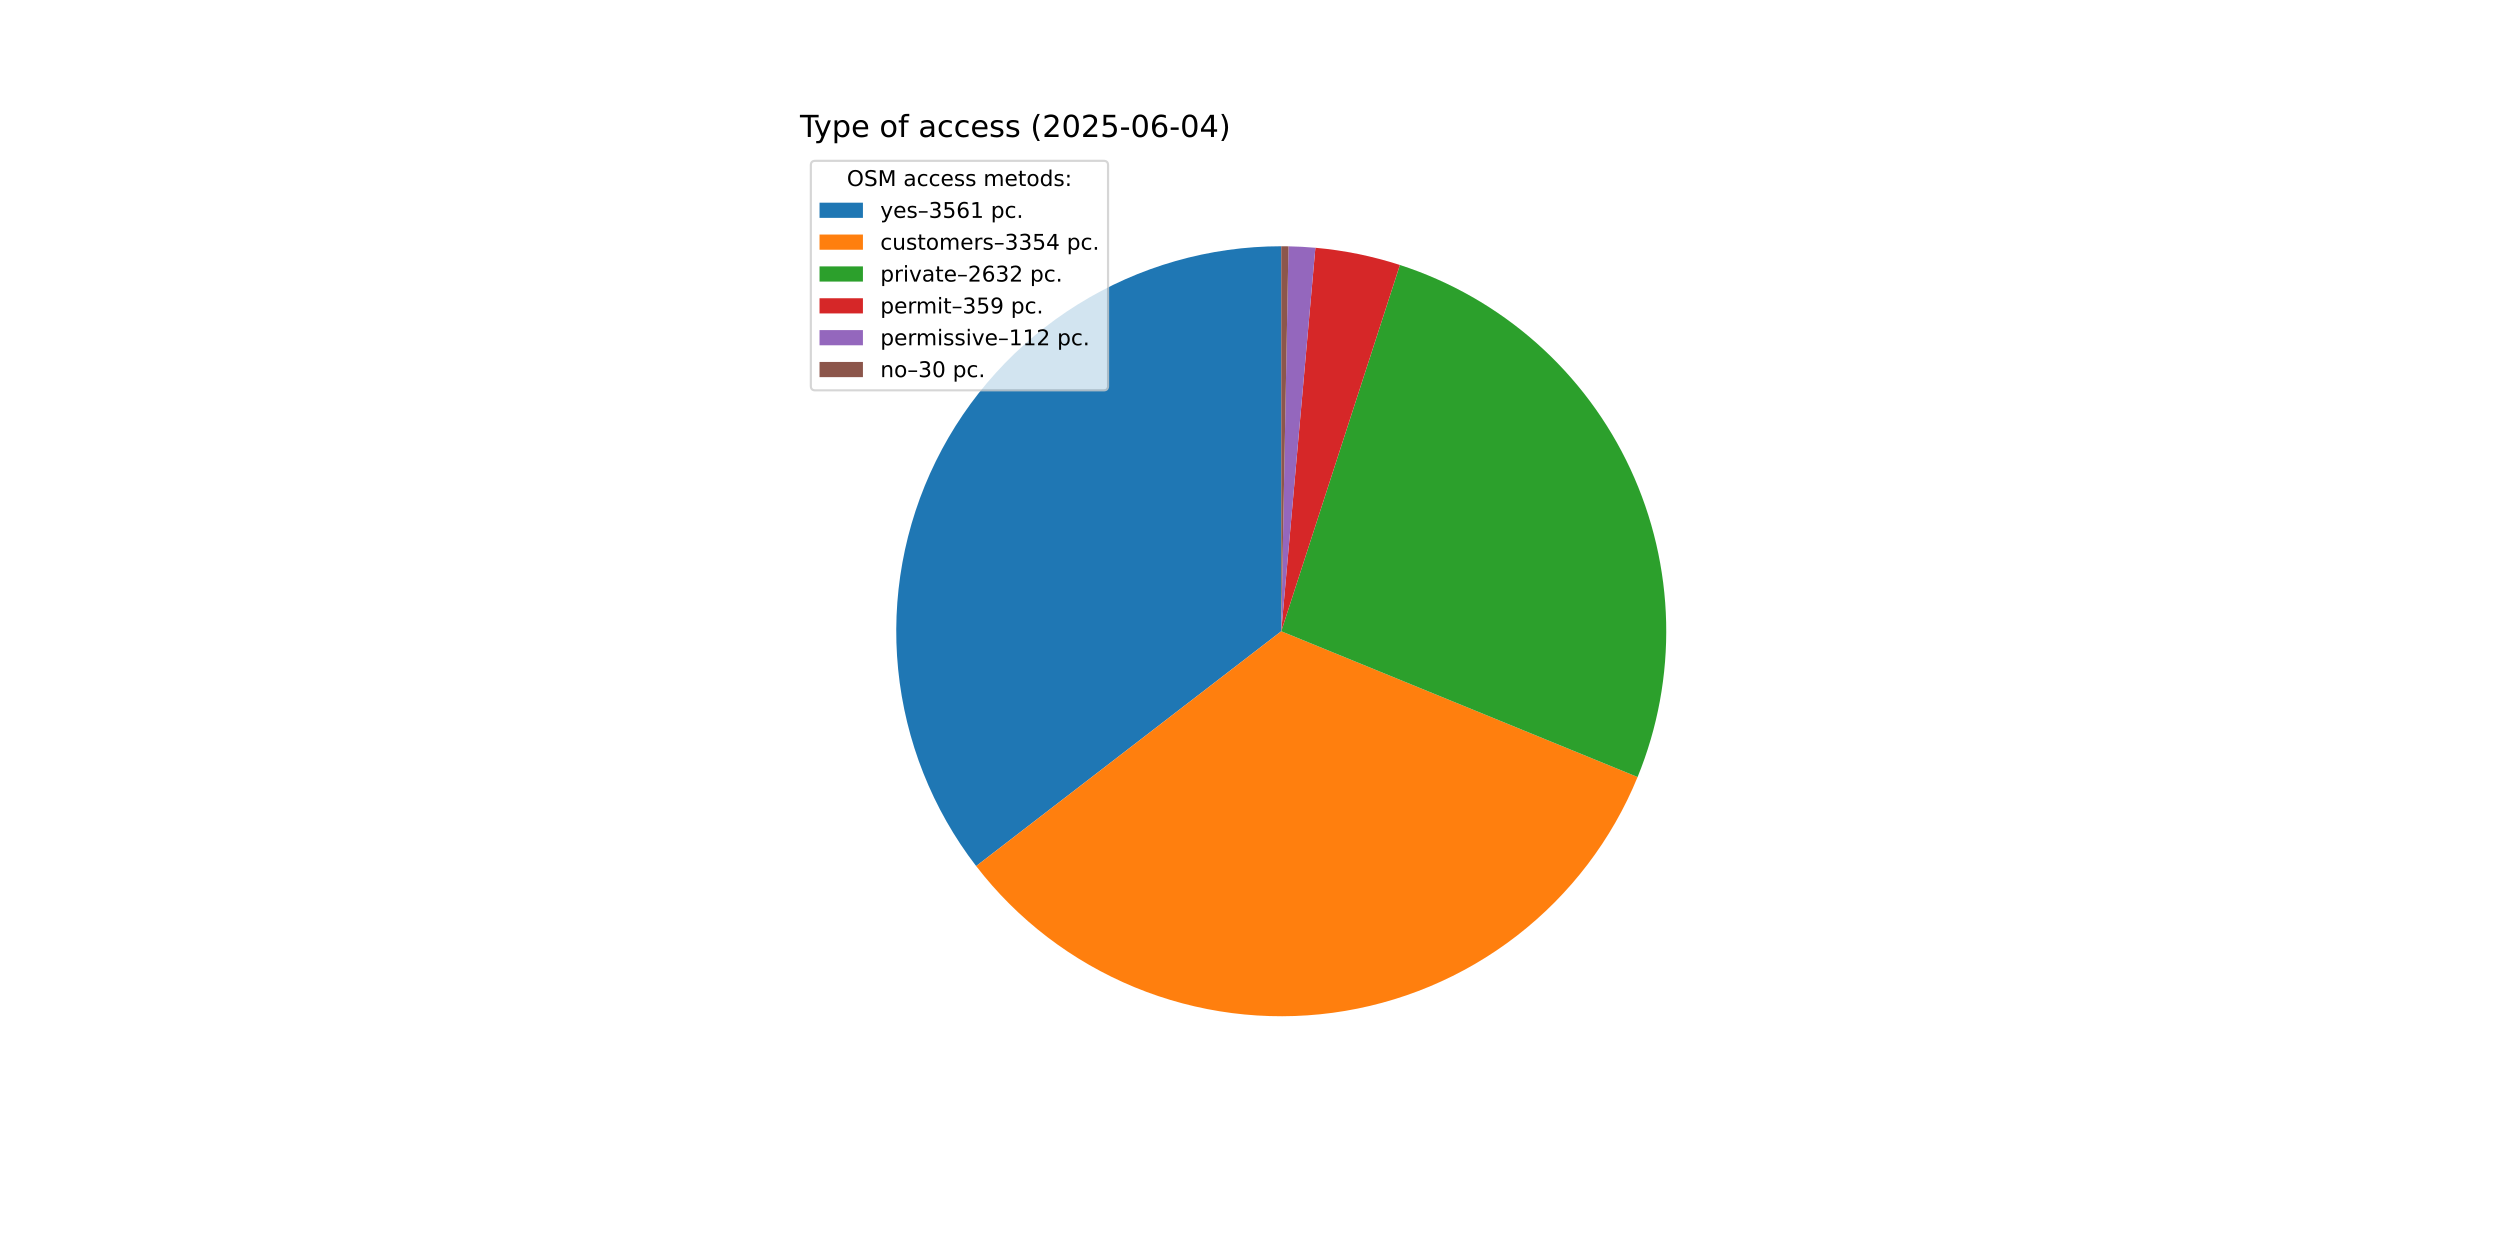
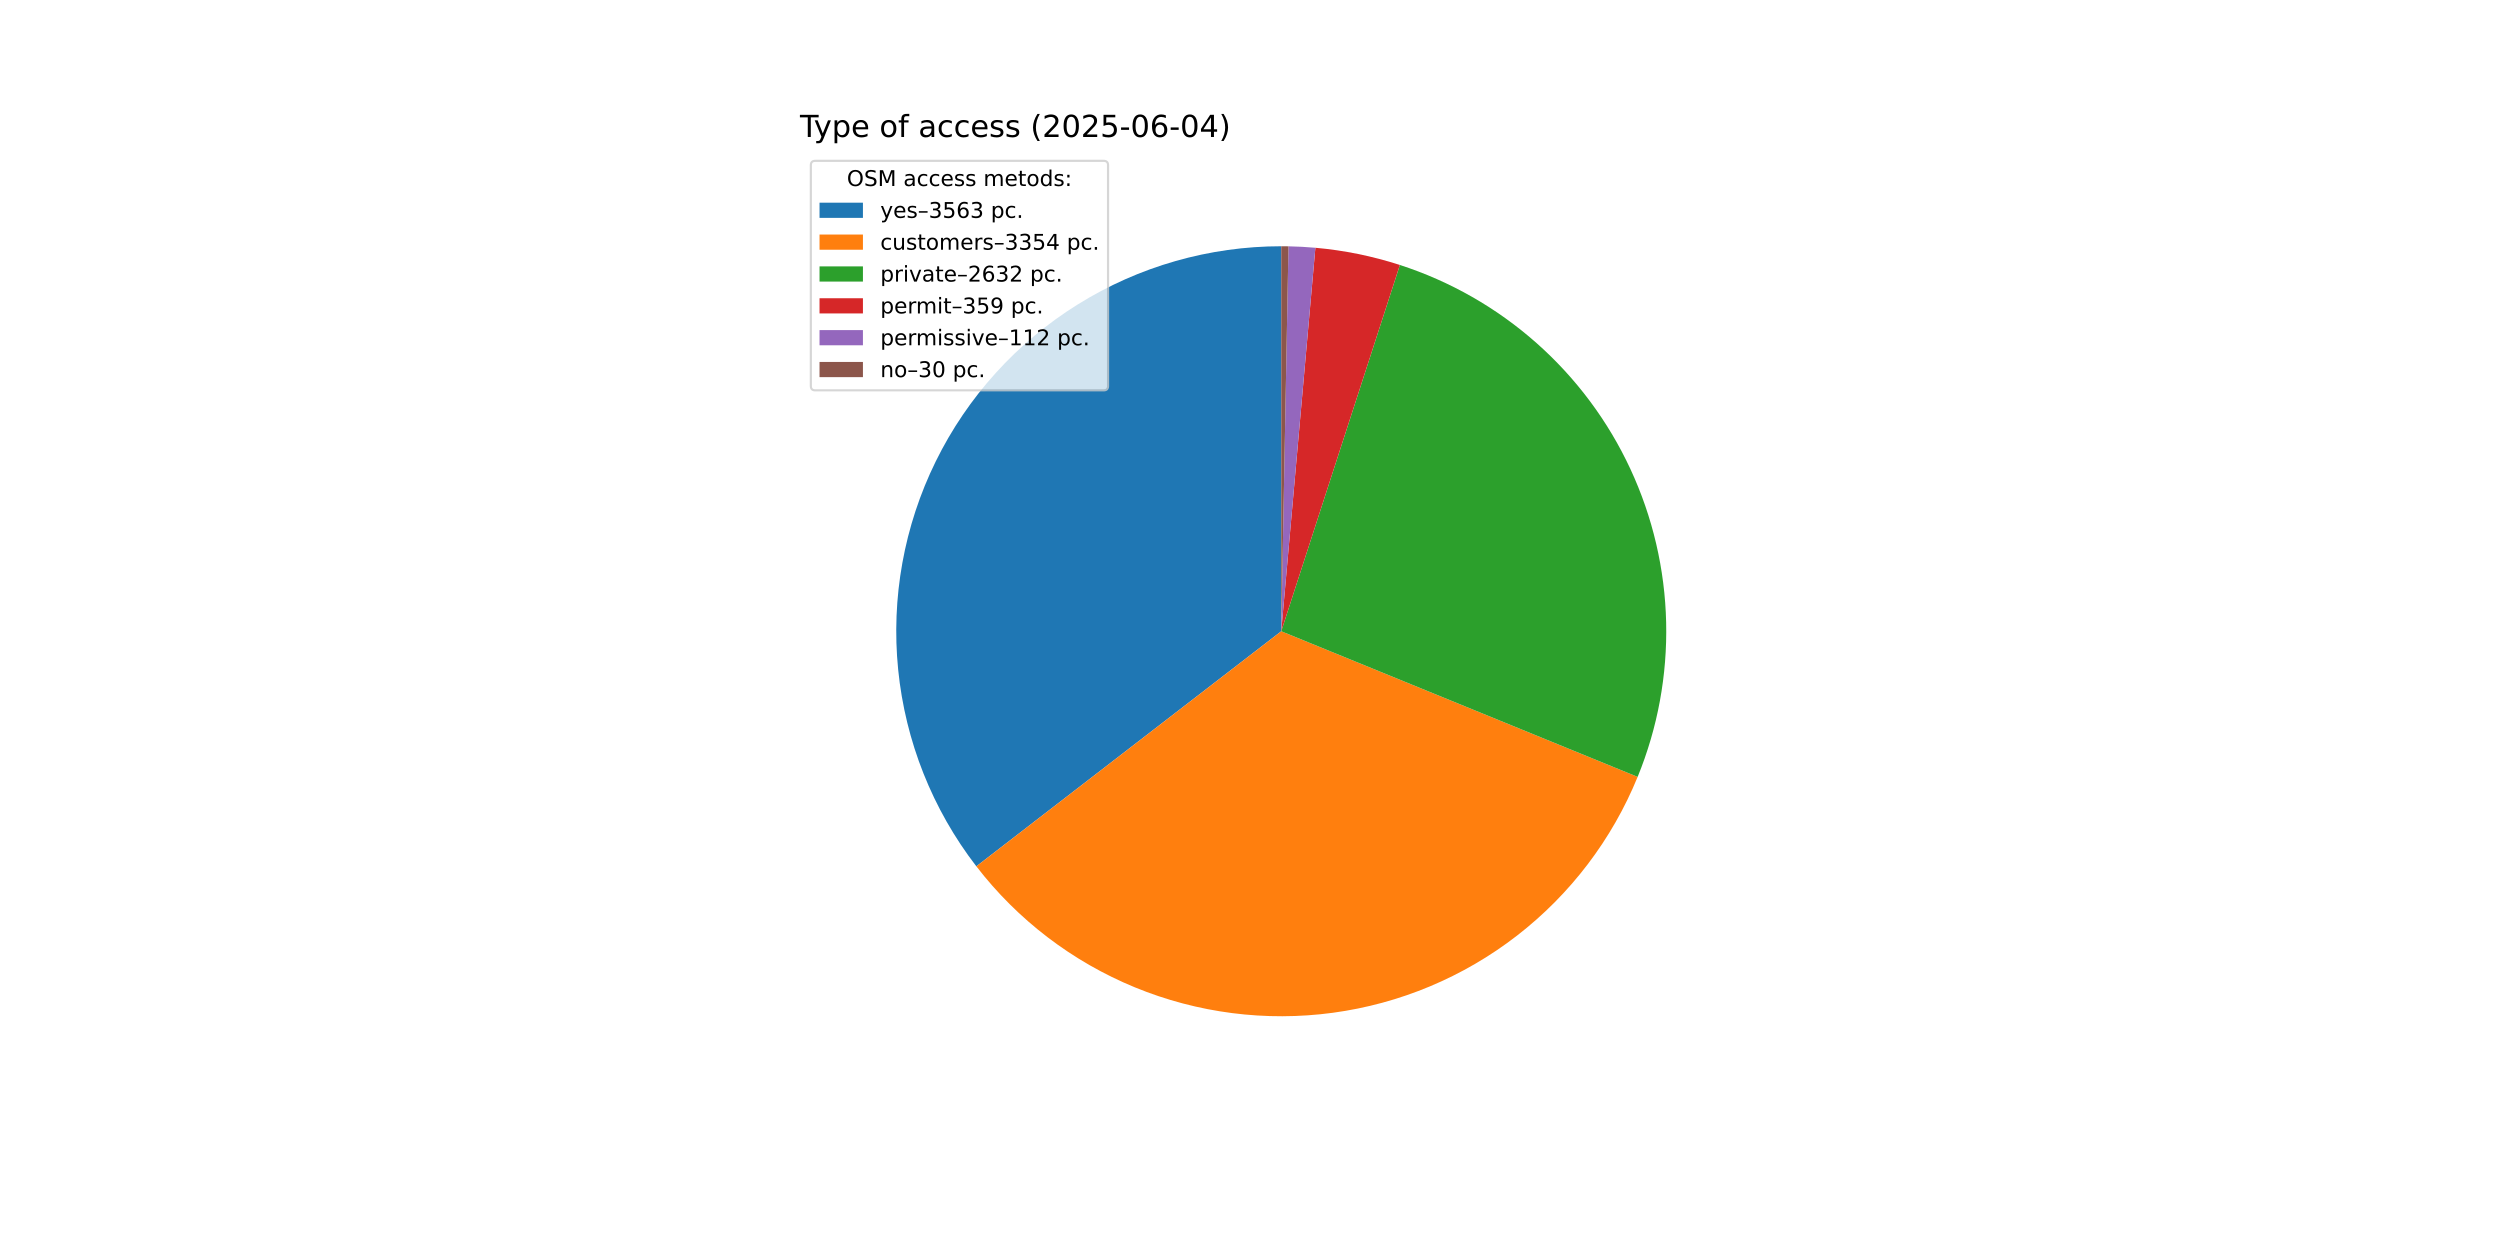
<svg xmlns="http://www.w3.org/2000/svg" xmlns:xlink="http://www.w3.org/1999/xlink" width="1152pt" height="576pt" viewBox="0 0 1152 576" version="1.1">
  <defs>
    <style type="text/css">*{stroke-linejoin: round; stroke-linecap: butt}</style>
  </defs>
  <g id="figure_1">
    <g id="patch_1">
      <path d="M 0 576  L 1152 576  L 1152 0  L 0 0  z " style="fill: #ffffff" />
    </g>
    <g id="axes_1">
      <g id="patch_2">
-         <path d="M 590.4 113.472  C 557.269 113.472 524.79 122.753 496.662 140.259  C 468.533 157.765 445.862 182.805 431.23 212.531  C 416.598 242.256 410.582 275.494 413.865 308.462  C 417.149 341.43 429.603 372.829 449.81 399.084  L 590.4 290.88  z " style="fill: #1f77b4" />
+         <path d="M 590.4 113.472  C 557.256 113.472 524.767 122.76 496.631 140.278  C 468.496 157.796 445.824 182.853 431.199 212.595  C 416.573 242.337 410.571 275.591 413.876 308.569  C 417.181 341.547 429.662 372.949 449.898 399.198  L 590.4 290.88  z " style="fill: #1f77b4" />
      </g>
      <g id="patch_3">
-         <path d="M 449.81 399.084  C 468.83 423.796 494.032 443.062 522.868 454.932  C 551.703 466.802 583.165 470.862 614.07 466.702  C 644.974 462.542 674.242 450.306 698.912 431.232  C 723.582 412.159 742.792 386.914 754.599 358.053  L 590.4 290.88  z " style="fill: #ff7f0e" />
+         <path d="M 449.898 399.198  C 468.933 423.889 494.145 443.132 522.983 454.979  C 551.821 466.827 583.279 470.866 614.175 466.688  C 645.071 462.51 674.326 450.26 698.981 431.179  C 723.637 412.097 742.832 386.849 754.625 357.989  L 590.4 290.88  z " style="fill: #ff7f0e" />
      </g>
      <g id="patch_4">
-         <path d="M 754.599 358.053  C 763.845 335.454 768.325 311.187 767.761 286.776  C 767.196 262.365 761.597 238.331 751.316 216.184  C 741.035 194.036 726.292 174.247 708.011 158.06  C 689.731 141.873 668.303 129.632 645.074 122.107  L 590.4 290.88  z " style="fill: #2ca02c" />
+         <path d="M 754.625 357.989  C 763.86 335.39 768.332 311.127 767.759 286.721  C 767.187 262.315 761.583 238.288 751.299 216.147  C 741.016 194.006 726.272 174.225 707.992 158.043  C 689.713 141.861 668.289 129.626 645.064 122.104  L 590.4 290.88  z " style="fill: #2ca02c" />
      </g>
      <g id="patch_5">
-         <path d="M 645.074 122.107  C 638.758 120.061 632.332 118.371 625.826 117.045  C 619.321 115.719 612.746 114.76 606.132 114.171  L 590.4 290.88  z " style="fill: #d62728" />
+         <path d="M 645.064 122.104  C 638.749 120.058 632.324 118.369 625.819 117.044  C 619.315 115.718 612.741 114.759 606.129 114.171  L 590.4 290.88  z " style="fill: #d62728" />
      </g>
      <g id="patch_6">
-         <path d="M 606.132 114.171  C 604.07 113.987 602.004 113.84 599.936 113.728  C 597.868 113.617 595.798 113.542 593.728 113.503  L 590.4 290.88  z " style="fill: #9467bd" />
+         <path d="M 606.129 114.171  C 604.067 113.987 602.001 113.84 599.934 113.728  C 597.866 113.617 595.797 113.542 593.727 113.503  L 590.4 290.88  z " style="fill: #9467bd" />
      </g>
      <g id="patch_7">
-         <path d="M 593.728 113.503  C 593.173 113.493 592.619 113.485 592.064 113.48  C 591.509 113.475 590.955 113.472 590.4 113.472  L 590.4 290.88  z " style="fill: #8c564b" />
+         <path d="M 593.727 113.503  C 593.173 113.493 592.618 113.485 592.064 113.48  C 591.509 113.475 590.955 113.472 590.4 113.472  L 590.4 290.88  z " style="fill: #8c564b" />
      </g>
      <g id="matplotlib.axis_1" />
      <g id="matplotlib.axis_2" />
      <g id="text_1">
        <g transform="translate(368.64 63.12) scale(0.14 -0.14)">
          <defs>
            <path id="DejaVuSans-54" d="M -19 4666  L 3928 4666  L 3928 4134  L 2272 4134  L 2272 0  L 1638 0  L 1638 4134  L -19 4134  L -19 4666  z " transform="scale(0.015625)" />
            <path id="DejaVuSans-79" d="M 2059 -325  Q 1816 -950 1584 -1140  Q 1353 -1331 966 -1331  L 506 -1331  L 506 -850  L 844 -850  Q 1081 -850 1212 -737  Q 1344 -625 1503 -206  L 1606 56  L 191 3500  L 800 3500  L 1894 763  L 2988 3500  L 3597 3500  L 2059 -325  z " transform="scale(0.015625)" />
            <path id="DejaVuSans-70" d="M 1159 525  L 1159 -1331  L 581 -1331  L 581 3500  L 1159 3500  L 1159 2969  Q 1341 3281 1617 3432  Q 1894 3584 2278 3584  Q 2916 3584 3314 3078  Q 3713 2572 3713 1747  Q 3713 922 3314 415  Q 2916 -91 2278 -91  Q 1894 -91 1617 61  Q 1341 213 1159 525  z M 3116 1747  Q 3116 2381 2855 2742  Q 2594 3103 2138 3103  Q 1681 3103 1420 2742  Q 1159 2381 1159 1747  Q 1159 1113 1420 752  Q 1681 391 2138 391  Q 2594 391 2855 752  Q 3116 1113 3116 1747  z " transform="scale(0.015625)" />
            <path id="DejaVuSans-65" d="M 3597 1894  L 3597 1613  L 953 1613  Q 991 1019 1311 708  Q 1631 397 2203 397  Q 2534 397 2845 478  Q 3156 559 3463 722  L 3463 178  Q 3153 47 2828 -22  Q 2503 -91 2169 -91  Q 1331 -91 842 396  Q 353 884 353 1716  Q 353 2575 817 3079  Q 1281 3584 2069 3584  Q 2775 3584 3186 3129  Q 3597 2675 3597 1894  z M 3022 2063  Q 3016 2534 2758 2815  Q 2500 3097 2075 3097  Q 1594 3097 1305 2825  Q 1016 2553 972 2059  L 3022 2063  z " transform="scale(0.015625)" />
            <path id="DejaVuSans-20" transform="scale(0.015625)" />
            <path id="DejaVuSans-6f" d="M 1959 3097  Q 1497 3097 1228 2736  Q 959 2375 959 1747  Q 959 1119 1226 758  Q 1494 397 1959 397  Q 2419 397 2687 759  Q 2956 1122 2956 1747  Q 2956 2369 2687 2733  Q 2419 3097 1959 3097  z M 1959 3584  Q 2709 3584 3137 3096  Q 3566 2609 3566 1747  Q 3566 888 3137 398  Q 2709 -91 1959 -91  Q 1206 -91 779 398  Q 353 888 353 1747  Q 353 2609 779 3096  Q 1206 3584 1959 3584  z " transform="scale(0.015625)" />
            <path id="DejaVuSans-66" d="M 2375 4863  L 2375 4384  L 1825 4384  Q 1516 4384 1395 4259  Q 1275 4134 1275 3809  L 1275 3500  L 2222 3500  L 2222 3053  L 1275 3053  L 1275 0  L 697 0  L 697 3053  L 147 3053  L 147 3500  L 697 3500  L 697 3744  Q 697 4328 969 4595  Q 1241 4863 1831 4863  L 2375 4863  z " transform="scale(0.015625)" />
            <path id="DejaVuSans-61" d="M 2194 1759  Q 1497 1759 1228 1600  Q 959 1441 959 1056  Q 959 750 1161 570  Q 1363 391 1709 391  Q 2188 391 2477 730  Q 2766 1069 2766 1631  L 2766 1759  L 2194 1759  z M 3341 1997  L 3341 0  L 2766 0  L 2766 531  Q 2569 213 2275 61  Q 1981 -91 1556 -91  Q 1019 -91 701 211  Q 384 513 384 1019  Q 384 1609 779 1909  Q 1175 2209 1959 2209  L 2766 2209  L 2766 2266  Q 2766 2663 2505 2880  Q 2244 3097 1772 3097  Q 1472 3097 1187 3025  Q 903 2953 641 2809  L 641 3341  Q 956 3463 1253 3523  Q 1550 3584 1831 3584  Q 2591 3584 2966 3190  Q 3341 2797 3341 1997  z " transform="scale(0.015625)" />
            <path id="DejaVuSans-63" d="M 3122 3366  L 3122 2828  Q 2878 2963 2633 3030  Q 2388 3097 2138 3097  Q 1578 3097 1268 2742  Q 959 2388 959 1747  Q 959 1106 1268 751  Q 1578 397 2138 397  Q 2388 397 2633 464  Q 2878 531 3122 666  L 3122 134  Q 2881 22 2623 -34  Q 2366 -91 2075 -91  Q 1284 -91 818 406  Q 353 903 353 1747  Q 353 2603 823 3093  Q 1294 3584 2113 3584  Q 2378 3584 2631 3529  Q 2884 3475 3122 3366  z " transform="scale(0.015625)" />
            <path id="DejaVuSans-73" d="M 2834 3397  L 2834 2853  Q 2591 2978 2328 3040  Q 2066 3103 1784 3103  Q 1356 3103 1142 2972  Q 928 2841 928 2578  Q 928 2378 1081 2264  Q 1234 2150 1697 2047  L 1894 2003  Q 2506 1872 2764 1633  Q 3022 1394 3022 966  Q 3022 478 2636 193  Q 2250 -91 1575 -91  Q 1294 -91 989 -36  Q 684 19 347 128  L 347 722  Q 666 556 975 473  Q 1284 391 1588 391  Q 1994 391 2212 530  Q 2431 669 2431 922  Q 2431 1156 2273 1281  Q 2116 1406 1581 1522  L 1381 1569  Q 847 1681 609 1914  Q 372 2147 372 2553  Q 372 3047 722 3315  Q 1072 3584 1716 3584  Q 2034 3584 2315 3537  Q 2597 3491 2834 3397  z " transform="scale(0.015625)" />
            <path id="DejaVuSans-28" d="M 1984 4856  Q 1566 4138 1362 3434  Q 1159 2731 1159 2009  Q 1159 1288 1364 580  Q 1569 -128 1984 -844  L 1484 -844  Q 1016 -109 783 600  Q 550 1309 550 2009  Q 550 2706 781 3412  Q 1013 4119 1484 4856  L 1984 4856  z " transform="scale(0.015625)" />
            <path id="DejaVuSans-32" d="M 1228 531  L 3431 531  L 3431 0  L 469 0  L 469 531  Q 828 903 1448 1529  Q 2069 2156 2228 2338  Q 2531 2678 2651 2914  Q 2772 3150 2772 3378  Q 2772 3750 2511 3984  Q 2250 4219 1831 4219  Q 1534 4219 1204 4116  Q 875 4013 500 3803  L 500 4441  Q 881 4594 1212 4672  Q 1544 4750 1819 4750  Q 2544 4750 2975 4387  Q 3406 4025 3406 3419  Q 3406 3131 3298 2873  Q 3191 2616 2906 2266  Q 2828 2175 2409 1742  Q 1991 1309 1228 531  z " transform="scale(0.015625)" />
            <path id="DejaVuSans-30" d="M 2034 4250  Q 1547 4250 1301 3770  Q 1056 3291 1056 2328  Q 1056 1369 1301 889  Q 1547 409 2034 409  Q 2525 409 2770 889  Q 3016 1369 3016 2328  Q 3016 3291 2770 3770  Q 2525 4250 2034 4250  z M 2034 4750  Q 2819 4750 3233 4129  Q 3647 3509 3647 2328  Q 3647 1150 3233 529  Q 2819 -91 2034 -91  Q 1250 -91 836 529  Q 422 1150 422 2328  Q 422 3509 836 4129  Q 1250 4750 2034 4750  z " transform="scale(0.015625)" />
            <path id="DejaVuSans-35" d="M 691 4666  L 3169 4666  L 3169 4134  L 1269 4134  L 1269 2991  Q 1406 3038 1543 3061  Q 1681 3084 1819 3084  Q 2600 3084 3056 2656  Q 3513 2228 3513 1497  Q 3513 744 3044 326  Q 2575 -91 1722 -91  Q 1428 -91 1123 -41  Q 819 9 494 109  L 494 744  Q 775 591 1075 516  Q 1375 441 1709 441  Q 2250 441 2565 725  Q 2881 1009 2881 1497  Q 2881 1984 2565 2268  Q 2250 2553 1709 2553  Q 1456 2553 1204 2497  Q 953 2441 691 2322  L 691 4666  z " transform="scale(0.015625)" />
            <path id="DejaVuSans-2d" d="M 313 2009  L 1997 2009  L 1997 1497  L 313 1497  L 313 2009  z " transform="scale(0.015625)" />
            <path id="DejaVuSans-36" d="M 2113 2584  Q 1688 2584 1439 2293  Q 1191 2003 1191 1497  Q 1191 994 1439 701  Q 1688 409 2113 409  Q 2538 409 2786 701  Q 3034 994 3034 1497  Q 3034 2003 2786 2293  Q 2538 2584 2113 2584  z M 3366 4563  L 3366 3988  Q 3128 4100 2886 4159  Q 2644 4219 2406 4219  Q 1781 4219 1451 3797  Q 1122 3375 1075 2522  Q 1259 2794 1537 2939  Q 1816 3084 2150 3084  Q 2853 3084 3261 2657  Q 3669 2231 3669 1497  Q 3669 778 3244 343  Q 2819 -91 2113 -91  Q 1303 -91 875 529  Q 447 1150 447 2328  Q 447 3434 972 4092  Q 1497 4750 2381 4750  Q 2619 4750 2861 4703  Q 3103 4656 3366 4563  z " transform="scale(0.015625)" />
            <path id="DejaVuSans-34" d="M 2419 4116  L 825 1625  L 2419 1625  L 2419 4116  z M 2253 4666  L 3047 4666  L 3047 1625  L 3713 1625  L 3713 1100  L 3047 1100  L 3047 0  L 2419 0  L 2419 1100  L 313 1100  L 313 1709  L 2253 4666  z " transform="scale(0.015625)" />
            <path id="DejaVuSans-29" d="M 513 4856  L 1013 4856  Q 1481 4119 1714 3412  Q 1947 2706 1947 2009  Q 1947 1309 1714 600  Q 1481 -109 1013 -844  L 513 -844  Q 928 -128 1133 580  Q 1338 1288 1338 2009  Q 1338 2731 1133 3434  Q 928 4138 513 4856  z " transform="scale(0.015625)" />
          </defs>
          <use xlink:href="#DejaVuSans-54" />
          <use xlink:href="#DejaVuSans-79" x="45.459" />
          <use xlink:href="#DejaVuSans-70" x="104.639" />
          <use xlink:href="#DejaVuSans-65" x="168.115" />
          <use xlink:href="#DejaVuSans-20" x="229.639" />
          <use xlink:href="#DejaVuSans-6f" x="261.426" />
          <use xlink:href="#DejaVuSans-66" x="322.607" />
          <use xlink:href="#DejaVuSans-20" x="357.812" />
          <use xlink:href="#DejaVuSans-61" x="389.6" />
          <use xlink:href="#DejaVuSans-63" x="450.879" />
          <use xlink:href="#DejaVuSans-63" x="505.859" />
          <use xlink:href="#DejaVuSans-65" x="560.84" />
          <use xlink:href="#DejaVuSans-73" x="622.363" />
          <use xlink:href="#DejaVuSans-73" x="674.463" />
          <use xlink:href="#DejaVuSans-20" x="726.562" />
          <use xlink:href="#DejaVuSans-28" x="758.35" />
          <use xlink:href="#DejaVuSans-32" x="797.363" />
          <use xlink:href="#DejaVuSans-30" x="860.986" />
          <use xlink:href="#DejaVuSans-32" x="924.609" />
          <use xlink:href="#DejaVuSans-35" x="988.232" />
          <use xlink:href="#DejaVuSans-2d" x="1051.855" />
          <use xlink:href="#DejaVuSans-30" x="1087.939" />
          <use xlink:href="#DejaVuSans-36" x="1151.562" />
          <use xlink:href="#DejaVuSans-2d" x="1215.186" />
          <use xlink:href="#DejaVuSans-30" x="1251.27" />
          <use xlink:href="#DejaVuSans-34" x="1314.893" />
          <use xlink:href="#DejaVuSans-29" x="1378.516" />
        </g>
      </g>
      <g id="legend_1">
        <g id="patch_8">
          <path d="M 375.64 179.867  L 508.592 179.867  Q 510.592 179.867 510.592 177.867  L 510.592 76.12  Q 510.592 74.12 508.592 74.12  L 375.64 74.12  Q 373.64 74.12 373.64 76.12  L 373.64 177.867  Q 373.64 179.867 375.64 179.867  z " style="fill: #ffffff; opacity: 0.8; stroke: #cccccc; stroke-linejoin: miter" />
        </g>
        <g id="text_2">
          <g transform="translate(390.2353 85.71844) scale(0.1 -0.1)">
            <defs>
              <path id="DejaVuSans-4f" d="M 2522 4238  Q 1834 4238 1429 3725  Q 1025 3213 1025 2328  Q 1025 1447 1429 934  Q 1834 422 2522 422  Q 3209 422 3611 934  Q 4013 1447 4013 2328  Q 4013 3213 3611 3725  Q 3209 4238 2522 4238  z M 2522 4750  Q 3503 4750 4090 4092  Q 4678 3434 4678 2328  Q 4678 1225 4090 567  Q 3503 -91 2522 -91  Q 1538 -91 948 565  Q 359 1222 359 2328  Q 359 3434 948 4092  Q 1538 4750 2522 4750  z " transform="scale(0.015625)" />
              <path id="DejaVuSans-53" d="M 3425 4513  L 3425 3897  Q 3066 4069 2747 4153  Q 2428 4238 2131 4238  Q 1616 4238 1336 4038  Q 1056 3838 1056 3469  Q 1056 3159 1242 3001  Q 1428 2844 1947 2747  L 2328 2669  Q 3034 2534 3370 2195  Q 3706 1856 3706 1288  Q 3706 609 3251 259  Q 2797 -91 1919 -91  Q 1588 -91 1214 -16  Q 841 59 441 206  L 441 856  Q 825 641 1194 531  Q 1563 422 1919 422  Q 2459 422 2753 634  Q 3047 847 3047 1241  Q 3047 1584 2836 1778  Q 2625 1972 2144 2069  L 1759 2144  Q 1053 2284 737 2584  Q 422 2884 422 3419  Q 422 4038 858 4394  Q 1294 4750 2059 4750  Q 2388 4750 2728 4690  Q 3069 4631 3425 4513  z " transform="scale(0.015625)" />
              <path id="DejaVuSans-4d" d="M 628 4666  L 1569 4666  L 2759 1491  L 3956 4666  L 4897 4666  L 4897 0  L 4281 0  L 4281 4097  L 3078 897  L 2444 897  L 1241 4097  L 1241 0  L 628 0  L 628 4666  z " transform="scale(0.015625)" />
              <path id="DejaVuSans-6d" d="M 3328 2828  Q 3544 3216 3844 3400  Q 4144 3584 4550 3584  Q 5097 3584 5394 3201  Q 5691 2819 5691 2113  L 5691 0  L 5113 0  L 5113 2094  Q 5113 2597 4934 2840  Q 4756 3084 4391 3084  Q 3944 3084 3684 2787  Q 3425 2491 3425 1978  L 3425 0  L 2847 0  L 2847 2094  Q 2847 2600 2669 2842  Q 2491 3084 2119 3084  Q 1678 3084 1418 2786  Q 1159 2488 1159 1978  L 1159 0  L 581 0  L 581 3500  L 1159 3500  L 1159 2956  Q 1356 3278 1631 3431  Q 1906 3584 2284 3584  Q 2666 3584 2933 3390  Q 3200 3197 3328 2828  z " transform="scale(0.015625)" />
              <path id="DejaVuSans-74" d="M 1172 4494  L 1172 3500  L 2356 3500  L 2356 3053  L 1172 3053  L 1172 1153  Q 1172 725 1289 603  Q 1406 481 1766 481  L 2356 481  L 2356 0  L 1766 0  Q 1100 0 847 248  Q 594 497 594 1153  L 594 3053  L 172 3053  L 172 3500  L 594 3500  L 594 4494  L 1172 4494  z " transform="scale(0.015625)" />
              <path id="DejaVuSans-64" d="M 2906 2969  L 2906 4863  L 3481 4863  L 3481 0  L 2906 0  L 2906 525  Q 2725 213 2448 61  Q 2172 -91 1784 -91  Q 1150 -91 751 415  Q 353 922 353 1747  Q 353 2572 751 3078  Q 1150 3584 1784 3584  Q 2172 3584 2448 3432  Q 2725 3281 2906 2969  z M 947 1747  Q 947 1113 1208 752  Q 1469 391 1925 391  Q 2381 391 2643 752  Q 2906 1113 2906 1747  Q 2906 2381 2643 2742  Q 2381 3103 1925 3103  Q 1469 3103 1208 2742  Q 947 2381 947 1747  z " transform="scale(0.015625)" />
              <path id="DejaVuSans-3a" d="M 750 794  L 1409 794  L 1409 0  L 750 0  L 750 794  z M 750 3309  L 1409 3309  L 1409 2516  L 750 2516  L 750 3309  z " transform="scale(0.015625)" />
            </defs>
            <use xlink:href="#DejaVuSans-4f" />
            <use xlink:href="#DejaVuSans-53" x="78.711" />
            <use xlink:href="#DejaVuSans-4d" x="142.188" />
            <use xlink:href="#DejaVuSans-20" x="228.467" />
            <use xlink:href="#DejaVuSans-61" x="260.254" />
            <use xlink:href="#DejaVuSans-63" x="321.533" />
            <use xlink:href="#DejaVuSans-63" x="376.514" />
            <use xlink:href="#DejaVuSans-65" x="431.494" />
            <use xlink:href="#DejaVuSans-73" x="493.018" />
            <use xlink:href="#DejaVuSans-73" x="545.117" />
            <use xlink:href="#DejaVuSans-20" x="597.217" />
            <use xlink:href="#DejaVuSans-6d" x="629.004" />
            <use xlink:href="#DejaVuSans-65" x="726.416" />
            <use xlink:href="#DejaVuSans-74" x="787.939" />
            <use xlink:href="#DejaVuSans-6f" x="827.148" />
            <use xlink:href="#DejaVuSans-64" x="888.33" />
            <use xlink:href="#DejaVuSans-73" x="951.807" />
            <use xlink:href="#DejaVuSans-3a" x="1003.906" />
          </g>
        </g>
        <g id="patch_9">
          <path d="M 377.64 100.397  L 397.64 100.397  L 397.64 93.397  L 377.64 93.397  z " style="fill: #1f77b4" />
        </g>
        <g id="text_3">
          <g transform="translate(405.64 100.3966) scale(0.1 -0.1)">
            <defs>
              <path id="DejaVuSans-2013" d="M 313 1978  L 2888 1978  L 2888 1528  L 313 1528  L 313 1978  z " transform="scale(0.015625)" />
              <path id="DejaVuSans-33" d="M 2597 2516  Q 3050 2419 3304 2112  Q 3559 1806 3559 1356  Q 3559 666 3084 287  Q 2609 -91 1734 -91  Q 1441 -91 1130 -33  Q 819 25 488 141  L 488 750  Q 750 597 1062 519  Q 1375 441 1716 441  Q 2309 441 2620 675  Q 2931 909 2931 1356  Q 2931 1769 2642 2001  Q 2353 2234 1838 2234  L 1294 2234  L 1294 2753  L 1863 2753  Q 2328 2753 2575 2939  Q 2822 3125 2822 3475  Q 2822 3834 2567 4026  Q 2313 4219 1838 4219  Q 1578 4219 1281 4162  Q 984 4106 628 3988  L 628 4550  Q 988 4650 1302 4700  Q 1616 4750 1894 4750  Q 2613 4750 3031 4423  Q 3450 4097 3450 3541  Q 3450 3153 3228 2886  Q 3006 2619 2597 2516  z " transform="scale(0.015625)" />
-               <path id="DejaVuSans-31" d="M 794 531  L 1825 531  L 1825 4091  L 703 3866  L 703 4441  L 1819 4666  L 2450 4666  L 2450 531  L 3481 531  L 3481 0  L 794 0  L 794 531  z " transform="scale(0.015625)" />
              <path id="DejaVuSans-2e" d="M 684 794  L 1344 794  L 1344 0  L 684 0  L 684 794  z " transform="scale(0.015625)" />
            </defs>
            <use xlink:href="#DejaVuSans-79" />
            <use xlink:href="#DejaVuSans-65" x="59.18" />
            <use xlink:href="#DejaVuSans-73" x="120.703" />
            <use xlink:href="#DejaVuSans-2013" x="172.803" />
            <use xlink:href="#DejaVuSans-33" x="222.803" />
            <use xlink:href="#DejaVuSans-35" x="286.426" />
            <use xlink:href="#DejaVuSans-36" x="350.049" />
-             <use xlink:href="#DejaVuSans-31" x="413.672" />
+             <use xlink:href="#DejaVuSans-33" x="413.672" />
            <use xlink:href="#DejaVuSans-20" x="477.295" />
            <use xlink:href="#DejaVuSans-70" x="509.082" />
            <use xlink:href="#DejaVuSans-63" x="572.559" />
            <use xlink:href="#DejaVuSans-2e" x="627.539" />
          </g>
        </g>
        <g id="patch_10">
          <path d="M 377.64 115.075  L 397.64 115.075  L 397.64 108.075  L 377.64 108.075  z " style="fill: #ff7f0e" />
        </g>
        <g id="text_4">
          <g transform="translate(405.64 115.0747) scale(0.1 -0.1)">
            <defs>
              <path id="DejaVuSans-75" d="M 544 1381  L 544 3500  L 1119 3500  L 1119 1403  Q 1119 906 1312 657  Q 1506 409 1894 409  Q 2359 409 2629 706  Q 2900 1003 2900 1516  L 2900 3500  L 3475 3500  L 3475 0  L 2900 0  L 2900 538  Q 2691 219 2414 64  Q 2138 -91 1772 -91  Q 1169 -91 856 284  Q 544 659 544 1381  z M 1991 3584  L 1991 3584  z " transform="scale(0.015625)" />
              <path id="DejaVuSans-72" d="M 2631 2963  Q 2534 3019 2420 3045  Q 2306 3072 2169 3072  Q 1681 3072 1420 2755  Q 1159 2438 1159 1844  L 1159 0  L 581 0  L 581 3500  L 1159 3500  L 1159 2956  Q 1341 3275 1631 3429  Q 1922 3584 2338 3584  Q 2397 3584 2469 3576  Q 2541 3569 2628 3553  L 2631 2963  z " transform="scale(0.015625)" />
            </defs>
            <use xlink:href="#DejaVuSans-63" />
            <use xlink:href="#DejaVuSans-75" x="54.98" />
            <use xlink:href="#DejaVuSans-73" x="118.359" />
            <use xlink:href="#DejaVuSans-74" x="170.459" />
            <use xlink:href="#DejaVuSans-6f" x="209.668" />
            <use xlink:href="#DejaVuSans-6d" x="270.85" />
            <use xlink:href="#DejaVuSans-65" x="368.262" />
            <use xlink:href="#DejaVuSans-72" x="429.785" />
            <use xlink:href="#DejaVuSans-73" x="470.898" />
            <use xlink:href="#DejaVuSans-2013" x="522.998" />
            <use xlink:href="#DejaVuSans-33" x="572.998" />
            <use xlink:href="#DejaVuSans-33" x="636.621" />
            <use xlink:href="#DejaVuSans-35" x="700.244" />
            <use xlink:href="#DejaVuSans-34" x="763.867" />
            <use xlink:href="#DejaVuSans-20" x="827.49" />
            <use xlink:href="#DejaVuSans-70" x="859.277" />
            <use xlink:href="#DejaVuSans-63" x="922.754" />
            <use xlink:href="#DejaVuSans-2e" x="977.734" />
          </g>
        </g>
        <g id="patch_11">
          <path d="M 377.64 129.753  L 397.64 129.753  L 397.64 122.753  L 377.64 122.753  z " style="fill: #2ca02c" />
        </g>
        <g id="text_5">
          <g transform="translate(405.64 129.7528) scale(0.1 -0.1)">
            <defs>
              <path id="DejaVuSans-69" d="M 603 3500  L 1178 3500  L 1178 0  L 603 0  L 603 3500  z M 603 4863  L 1178 4863  L 1178 4134  L 603 4134  L 603 4863  z " transform="scale(0.015625)" />
              <path id="DejaVuSans-76" d="M 191 3500  L 800 3500  L 1894 563  L 2988 3500  L 3597 3500  L 2284 0  L 1503 0  L 191 3500  z " transform="scale(0.015625)" />
            </defs>
            <use xlink:href="#DejaVuSans-70" />
            <use xlink:href="#DejaVuSans-72" x="63.477" />
            <use xlink:href="#DejaVuSans-69" x="104.59" />
            <use xlink:href="#DejaVuSans-76" x="132.373" />
            <use xlink:href="#DejaVuSans-61" x="191.553" />
            <use xlink:href="#DejaVuSans-74" x="252.832" />
            <use xlink:href="#DejaVuSans-65" x="292.041" />
            <use xlink:href="#DejaVuSans-2013" x="353.564" />
            <use xlink:href="#DejaVuSans-32" x="403.564" />
            <use xlink:href="#DejaVuSans-36" x="467.188" />
            <use xlink:href="#DejaVuSans-33" x="530.811" />
            <use xlink:href="#DejaVuSans-32" x="594.434" />
            <use xlink:href="#DejaVuSans-20" x="658.057" />
            <use xlink:href="#DejaVuSans-70" x="689.844" />
            <use xlink:href="#DejaVuSans-63" x="753.32" />
            <use xlink:href="#DejaVuSans-2e" x="808.301" />
          </g>
        </g>
        <g id="patch_12">
          <path d="M 377.64 144.431  L 397.64 144.431  L 397.64 137.431  L 377.64 137.431  z " style="fill: #d62728" />
        </g>
        <g id="text_6">
          <g transform="translate(405.64 144.4309) scale(0.1 -0.1)">
            <defs>
              <path id="DejaVuSans-39" d="M 703 97  L 703 672  Q 941 559 1184 500  Q 1428 441 1663 441  Q 2288 441 2617 861  Q 2947 1281 2994 2138  Q 2813 1869 2534 1725  Q 2256 1581 1919 1581  Q 1219 1581 811 2004  Q 403 2428 403 3163  Q 403 3881 828 4315  Q 1253 4750 1959 4750  Q 2769 4750 3195 4129  Q 3622 3509 3622 2328  Q 3622 1225 3098 567  Q 2575 -91 1691 -91  Q 1453 -91 1209 -44  Q 966 3 703 97  z M 1959 2075  Q 2384 2075 2632 2365  Q 2881 2656 2881 3163  Q 2881 3666 2632 3958  Q 2384 4250 1959 4250  Q 1534 4250 1286 3958  Q 1038 3666 1038 3163  Q 1038 2656 1286 2365  Q 1534 2075 1959 2075  z " transform="scale(0.015625)" />
            </defs>
            <use xlink:href="#DejaVuSans-70" />
            <use xlink:href="#DejaVuSans-65" x="63.477" />
            <use xlink:href="#DejaVuSans-72" x="125" />
            <use xlink:href="#DejaVuSans-6d" x="164.363" />
            <use xlink:href="#DejaVuSans-69" x="261.775" />
            <use xlink:href="#DejaVuSans-74" x="289.559" />
            <use xlink:href="#DejaVuSans-2013" x="328.768" />
            <use xlink:href="#DejaVuSans-33" x="378.768" />
            <use xlink:href="#DejaVuSans-35" x="442.391" />
            <use xlink:href="#DejaVuSans-39" x="506.014" />
            <use xlink:href="#DejaVuSans-20" x="569.637" />
            <use xlink:href="#DejaVuSans-70" x="601.424" />
            <use xlink:href="#DejaVuSans-63" x="664.9" />
            <use xlink:href="#DejaVuSans-2e" x="719.881" />
          </g>
        </g>
        <g id="patch_13">
          <path d="M 377.64 159.109  L 397.64 159.109  L 397.64 152.109  L 377.64 152.109  z " style="fill: #9467bd" />
        </g>
        <g id="text_7">
          <g transform="translate(405.64 159.1091) scale(0.1 -0.1)">
+             <defs>
+               <path id="DejaVuSans-31" d="M 794 531  L 1825 531  L 1825 4091  L 703 3866  L 703 4441  L 1819 4666  L 2450 4666  L 2450 531  L 3481 531  L 3481 0  L 794 0  L 794 531  z " transform="scale(0.015625)" />
+             </defs>
            <use xlink:href="#DejaVuSans-70" />
            <use xlink:href="#DejaVuSans-65" x="63.477" />
            <use xlink:href="#DejaVuSans-72" x="125" />
            <use xlink:href="#DejaVuSans-6d" x="164.363" />
            <use xlink:href="#DejaVuSans-69" x="261.775" />
            <use xlink:href="#DejaVuSans-73" x="289.559" />
            <use xlink:href="#DejaVuSans-73" x="341.658" />
            <use xlink:href="#DejaVuSans-69" x="393.758" />
            <use xlink:href="#DejaVuSans-76" x="421.541" />
            <use xlink:href="#DejaVuSans-65" x="480.721" />
            <use xlink:href="#DejaVuSans-2013" x="542.244" />
            <use xlink:href="#DejaVuSans-31" x="592.244" />
            <use xlink:href="#DejaVuSans-31" x="655.867" />
            <use xlink:href="#DejaVuSans-32" x="719.49" />
            <use xlink:href="#DejaVuSans-20" x="783.113" />
            <use xlink:href="#DejaVuSans-70" x="814.9" />
            <use xlink:href="#DejaVuSans-63" x="878.377" />
            <use xlink:href="#DejaVuSans-2e" x="933.357" />
          </g>
        </g>
        <g id="patch_14">
          <path d="M 377.64 173.787  L 397.64 173.787  L 397.64 166.787  L 377.64 166.787  z " style="fill: #8c564b" />
        </g>
        <g id="text_8">
          <g transform="translate(405.64 173.7872) scale(0.1 -0.1)">
            <defs>
              <path id="DejaVuSans-6e" d="M 3513 2113  L 3513 0  L 2938 0  L 2938 2094  Q 2938 2591 2744 2837  Q 2550 3084 2163 3084  Q 1697 3084 1428 2787  Q 1159 2491 1159 1978  L 1159 0  L 581 0  L 581 3500  L 1159 3500  L 1159 2956  Q 1366 3272 1645 3428  Q 1925 3584 2291 3584  Q 2894 3584 3203 3211  Q 3513 2838 3513 2113  z " transform="scale(0.015625)" />
            </defs>
            <use xlink:href="#DejaVuSans-6e" />
            <use xlink:href="#DejaVuSans-6f" x="63.379" />
            <use xlink:href="#DejaVuSans-2013" x="124.561" />
            <use xlink:href="#DejaVuSans-33" x="174.561" />
            <use xlink:href="#DejaVuSans-30" x="238.184" />
            <use xlink:href="#DejaVuSans-20" x="301.807" />
            <use xlink:href="#DejaVuSans-70" x="333.594" />
            <use xlink:href="#DejaVuSans-63" x="397.07" />
            <use xlink:href="#DejaVuSans-2e" x="452.051" />
          </g>
        </g>
      </g>
    </g>
  </g>
</svg>
